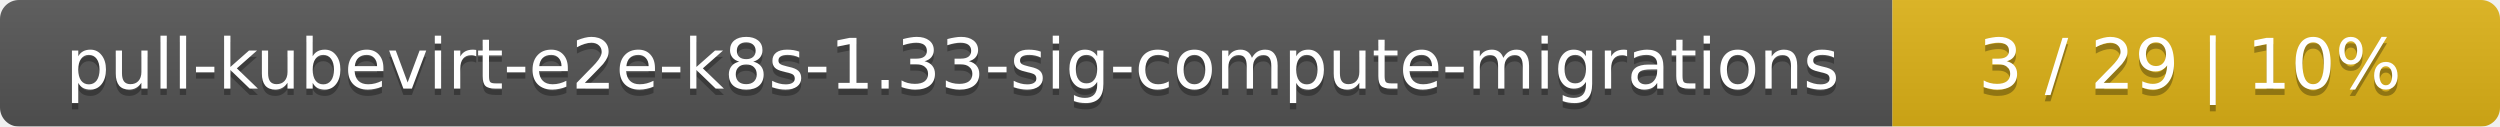
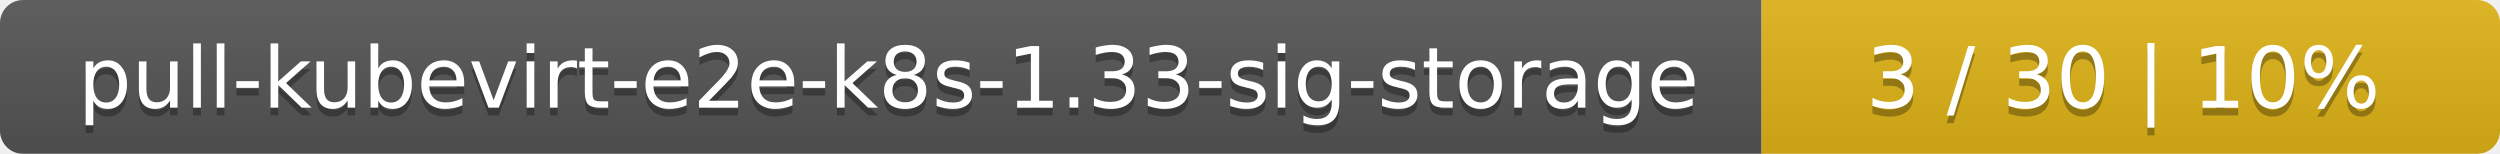
- <svg xmlns="http://www.w3.org/2000/svg" width="395" height="20">
+ <svg xmlns="http://www.w3.org/2000/svg" width="325" height="20">
  <linearGradient id="smooth" x2="0" y2="100%">
    <stop offset="0" stop-color="#bbb" stop-opacity=".1" />
    <stop offset="1" stop-opacity=".1" />
  </linearGradient>
  <mask id="round">
-     <rect width="395" height="20" rx="3" fill="#fff" />
+     <rect width="325" height="20" rx="3" fill="#fff" />
  </mask>
  <g mask="url(#round)">
-     <rect width="299" height="20" fill="#555" />
-     <rect x="299" width="96" height="20" fill="#dfb317" />
-     <rect width="395" height="20" fill="url(#smooth)" />
+     <rect width="229" height="20" fill="#555" />
+     <rect x="229" width="96" height="20" fill="#dfb317" />
+     <rect width="325" height="20" fill="url(#smooth)" />
  </g>
  <g fill="#fff" text-anchor="middle" font-family="DejaVu Sans,Verdana,Geneva,sans-serif" font-size="11">
-     <text x="150.5" y="15" fill="#010101" fill-opacity=".3">pull-kubevirt-e2e-k8s-1.33-sig-compute-migrations</text>
-     <text x="150.5" y="14">pull-kubevirt-e2e-k8s-1.33-sig-compute-migrations</text>
-     <text x="346" y="15" fill="#010101" fill-opacity=".3">3 / 29    |    10%</text>
-     <text x="346" y="14">3 / 29    |    10%</text>
+     <text x="115.5" y="15" fill="#010101" fill-opacity=".3">pull-kubevirt-e2e-k8s-1.33-sig-storage</text>
+     <text x="115.5" y="14">pull-kubevirt-e2e-k8s-1.33-sig-storage</text>
+     <text x="276" y="15" fill="#010101" fill-opacity=".3">3 / 30    |    10%</text>
+     <text x="276" y="14">3 / 30    |    10%</text>
  </g>
</svg>
